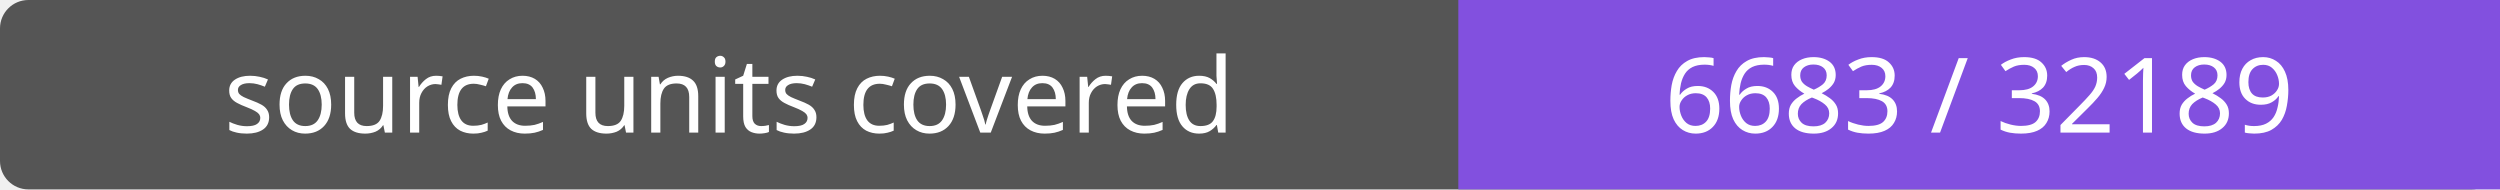
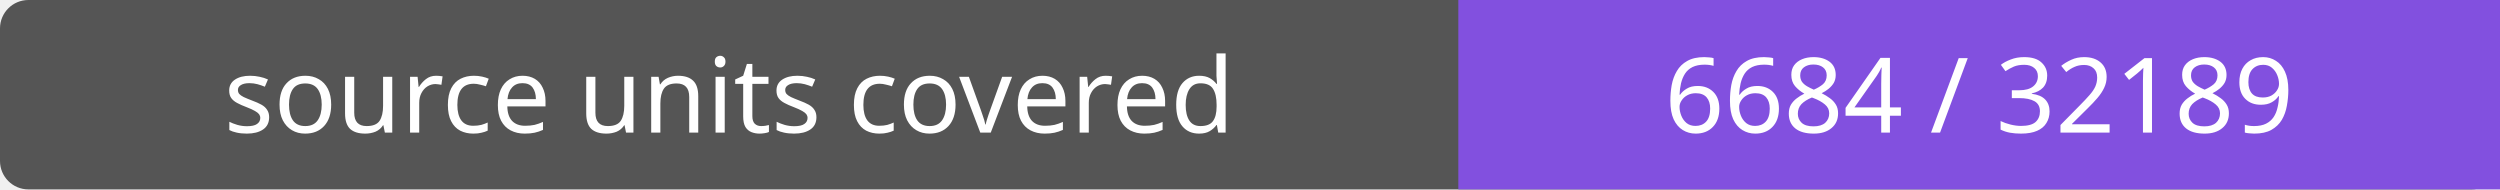
- <svg xmlns="http://www.w3.org/2000/svg" width="264" height="20" role="img" aria-label="source units covered: 6683 / 32189">
+ <svg xmlns="http://www.w3.org/2000/svg" width="264" height="20" role="img" aria-label="source units covered: 6684 / 32189">
  <rect width="264" height="20" rx="3" fill="#555" />
  <path fill="#8250df" d="M154 0h110v20H154z" />
  <g fill="#fff" text-anchor="middle" font-family="Verdana,sans-serif" font-size="11">
    <text x="77.0" y="14">source units covered</text>
-     <text x="209.0" y="14">6683 / 32189</text>
+     <text x="209.0" y="14">6684 / 32189</text>
  </g>
</svg>
